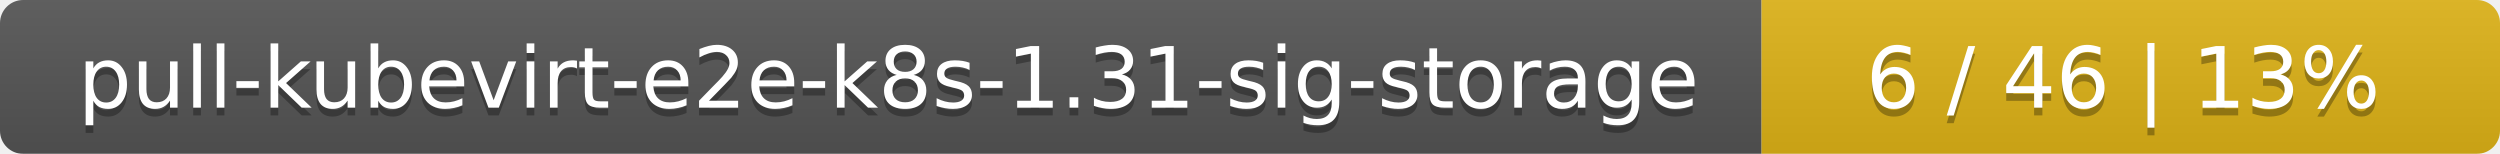
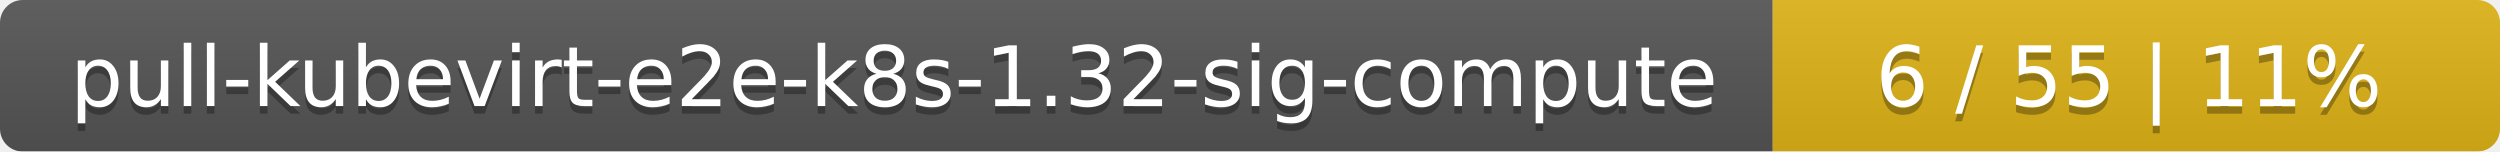
- <svg xmlns="http://www.w3.org/2000/svg" width="325" height="20">
+ <svg xmlns="http://www.w3.org/2000/svg" width="330" height="20">
  <linearGradient id="smooth" x2="0" y2="100%">
    <stop offset="0" stop-color="#bbb" stop-opacity=".1" />
    <stop offset="1" stop-opacity=".1" />
  </linearGradient>
  <mask id="round">
-     <rect width="325" height="20" rx="3" fill="#fff" />
+     <rect width="330" height="20" rx="3" fill="#fff" />
  </mask>
  <g mask="url(#round)">
-     <rect width="229" height="20" fill="#555" />
-     <rect x="229" width="96" height="20" fill="#dfb317" />
-     <rect width="325" height="20" fill="url(#smooth)" />
+     <rect width="234" height="20" fill="#555" />
+     <rect x="234" width="96" height="20" fill="#dfb317" />
+     <rect width="330" height="20" fill="url(#smooth)" />
  </g>
  <g fill="#fff" text-anchor="middle" font-family="DejaVu Sans,Verdana,Geneva,sans-serif" font-size="11">
-     <text x="115.5" y="15" fill="#010101" fill-opacity=".3">pull-kubevirt-e2e-k8s-1.31-sig-storage</text>
-     <text x="115.5" y="14">pull-kubevirt-e2e-k8s-1.31-sig-storage</text>
-     <text x="276" y="15" fill="#010101" fill-opacity=".3">6 / 46    |    13%</text>
-     <text x="276" y="14">6 / 46    |    13%</text>
+     <text x="118" y="15" fill="#010101" fill-opacity=".3">pull-kubevirt-e2e-k8s-1.32-sig-compute</text>
+     <text x="118" y="14">pull-kubevirt-e2e-k8s-1.32-sig-compute</text>
+     <text x="281" y="15" fill="#010101" fill-opacity=".3">6 / 55    |    11%</text>
+     <text x="281" y="14">6 / 55    |    11%</text>
  </g>
</svg>
